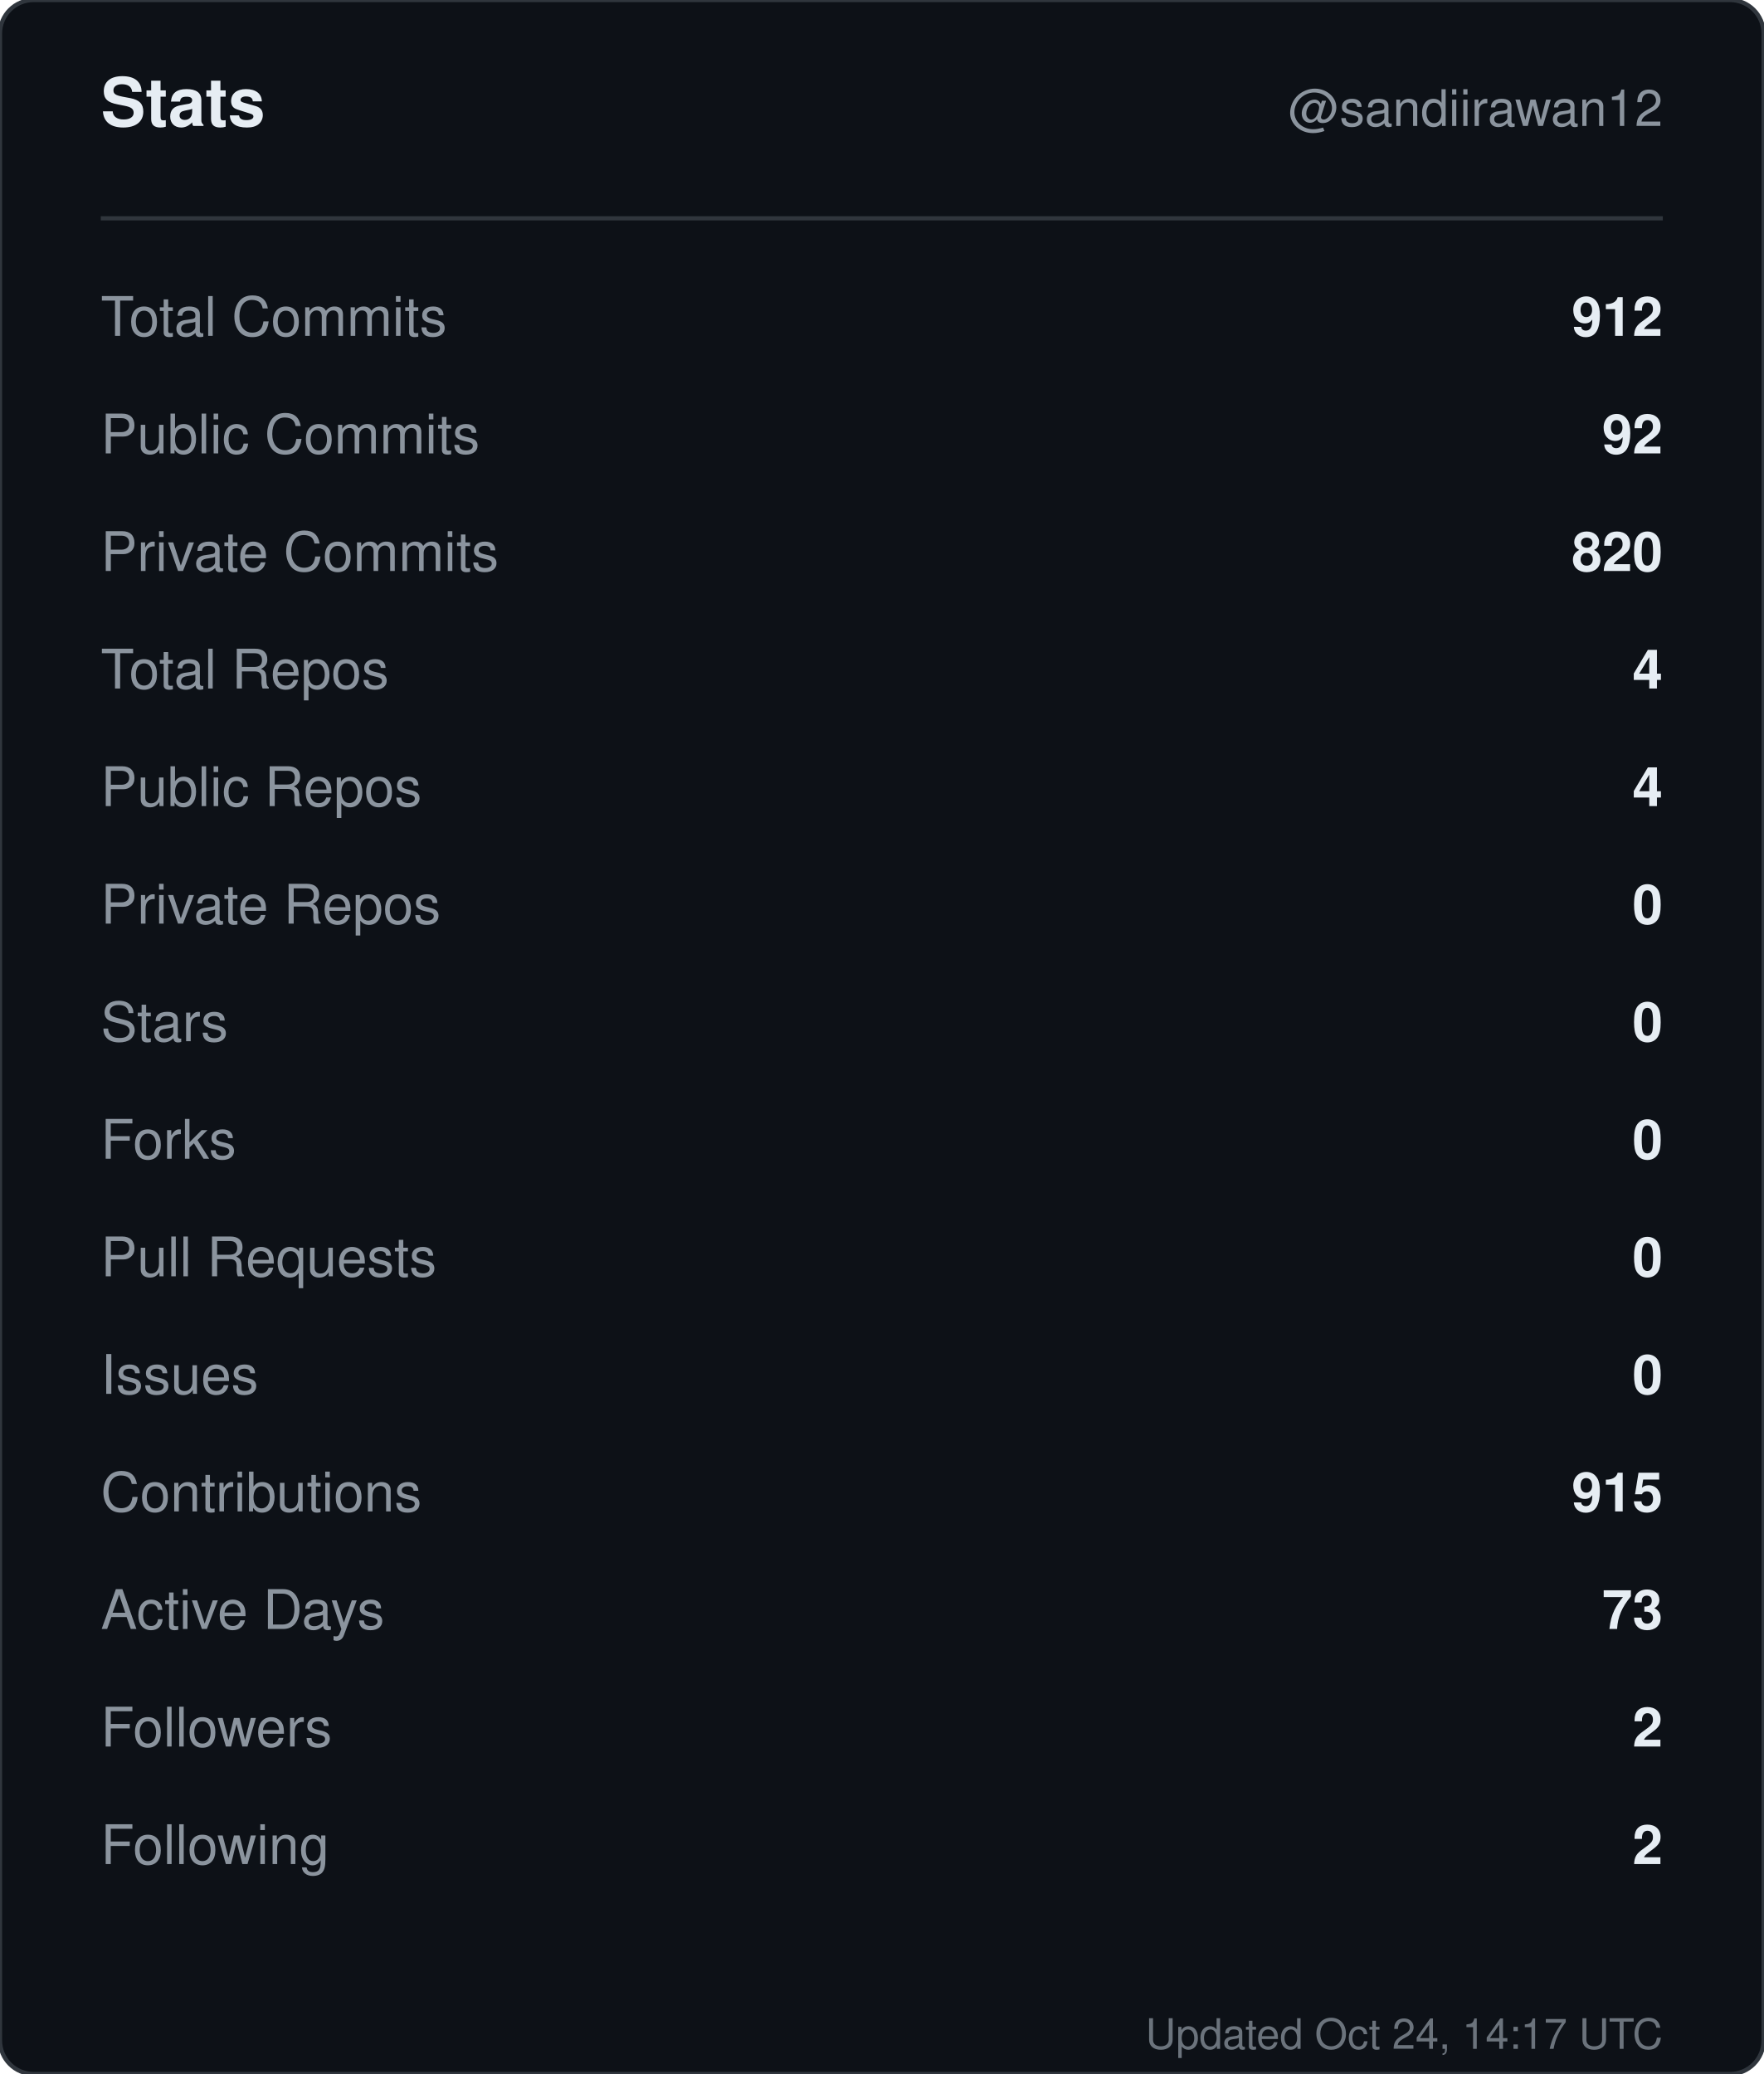
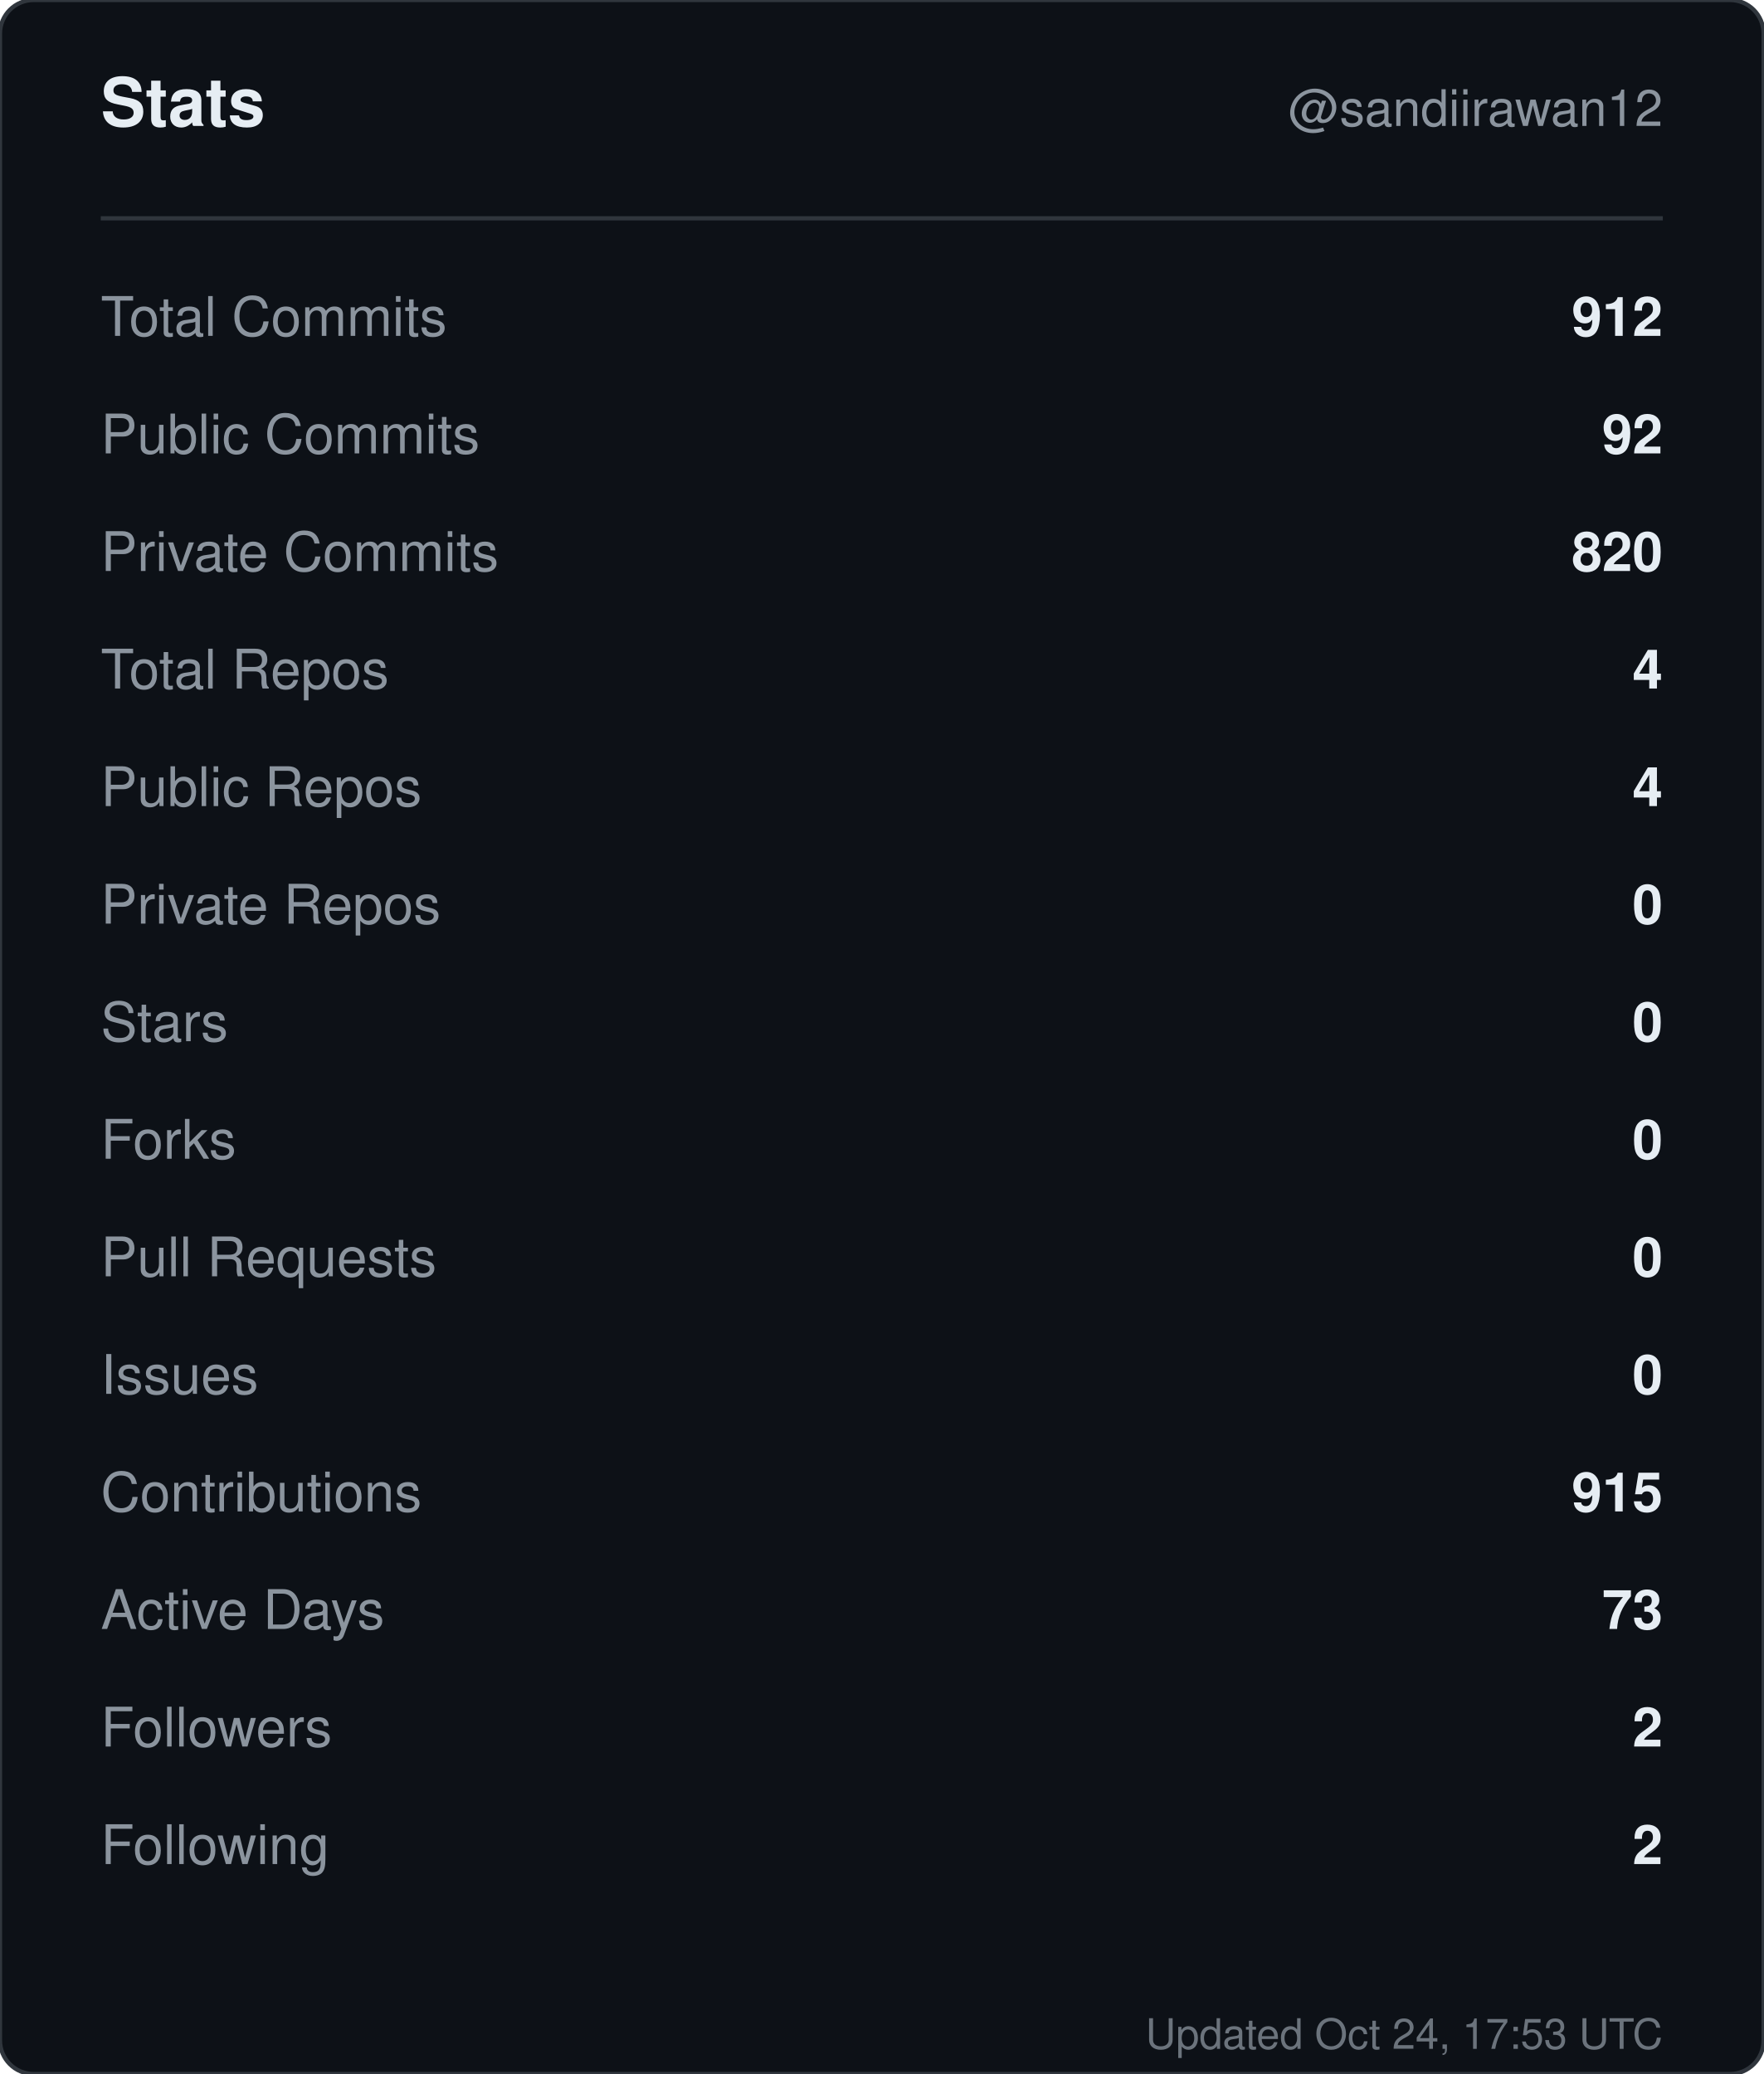
<svg xmlns="http://www.w3.org/2000/svg" width="420" height="494" viewBox="0 0 420 494" role="img" aria-label="Stats for sandiirawan12">
  <rect width="420" height="494" rx="8" fill="#0d1117" stroke="#30363d" />
  <g font-family="-apple-system, BlinkMacSystemFont, Segoe UI, Helvetica, Arial, sans-serif">
    <text x="24" y="30" fill="#e6edf3" font-size="16" font-weight="700">Stats</text>
    <text x="396" y="30" fill="#8b949e" font-size="12" text-anchor="end">@sandiirawan12</text>
    <line x1="24" y1="52" x2="396" y2="52" stroke="#30363d" />
    <text x="24" y="80" fill="#8b949e" font-size="13">Total Commits</text>
    <text x="396" y="80" fill="#e6edf3" font-size="13" font-weight="600" text-anchor="end">912</text>
    <text x="24" y="108" fill="#8b949e" font-size="13">Public Commits</text>
    <text x="396" y="108" fill="#e6edf3" font-size="13" font-weight="600" text-anchor="end">92</text>
    <text x="24" y="136" fill="#8b949e" font-size="13">Private Commits</text>
    <text x="396" y="136" fill="#e6edf3" font-size="13" font-weight="600" text-anchor="end">820</text>
    <text x="24" y="164" fill="#8b949e" font-size="13">Total Repos</text>
    <text x="396" y="164" fill="#e6edf3" font-size="13" font-weight="600" text-anchor="end">4</text>
    <text x="24" y="192" fill="#8b949e" font-size="13">Public Repos</text>
    <text x="396" y="192" fill="#e6edf3" font-size="13" font-weight="600" text-anchor="end">4</text>
    <text x="24" y="220" fill="#8b949e" font-size="13">Private Repos</text>
    <text x="396" y="220" fill="#e6edf3" font-size="13" font-weight="600" text-anchor="end">0</text>
    <text x="24" y="248" fill="#8b949e" font-size="13">Stars</text>
    <text x="396" y="248" fill="#e6edf3" font-size="13" font-weight="600" text-anchor="end">0</text>
    <text x="24" y="276" fill="#8b949e" font-size="13">Forks</text>
    <text x="396" y="276" fill="#e6edf3" font-size="13" font-weight="600" text-anchor="end">0</text>
    <text x="24" y="304" fill="#8b949e" font-size="13">Pull Requests</text>
    <text x="396" y="304" fill="#e6edf3" font-size="13" font-weight="600" text-anchor="end">0</text>
    <text x="24" y="332" fill="#8b949e" font-size="13">Issues</text>
    <text x="396" y="332" fill="#e6edf3" font-size="13" font-weight="600" text-anchor="end">0</text>
    <text x="24" y="360" fill="#8b949e" font-size="13">Contributions</text>
    <text x="396" y="360" fill="#e6edf3" font-size="13" font-weight="600" text-anchor="end">915</text>
    <text x="24" y="388" fill="#8b949e" font-size="13">Active Days</text>
    <text x="396" y="388" fill="#e6edf3" font-size="13" font-weight="600" text-anchor="end">73</text>
    <text x="24" y="416" fill="#8b949e" font-size="13">Followers</text>
    <text x="396" y="416" fill="#e6edf3" font-size="13" font-weight="600" text-anchor="end">2</text>
    <text x="24" y="444" fill="#8b949e" font-size="13">Following</text>
    <text x="396" y="444" fill="#e6edf3" font-size="13" font-weight="600" text-anchor="end">2</text>
-     <text x="396" y="488" fill="#8b949e" font-size="10" text-anchor="end" opacity="0.75">Updated Oct 24, 14:17 UTC</text>
+     <text x="396" y="488" fill="#8b949e" font-size="10" text-anchor="end" opacity="0.75">Updated Oct 24, 17:53 UTC</text>
  </g>
</svg>
